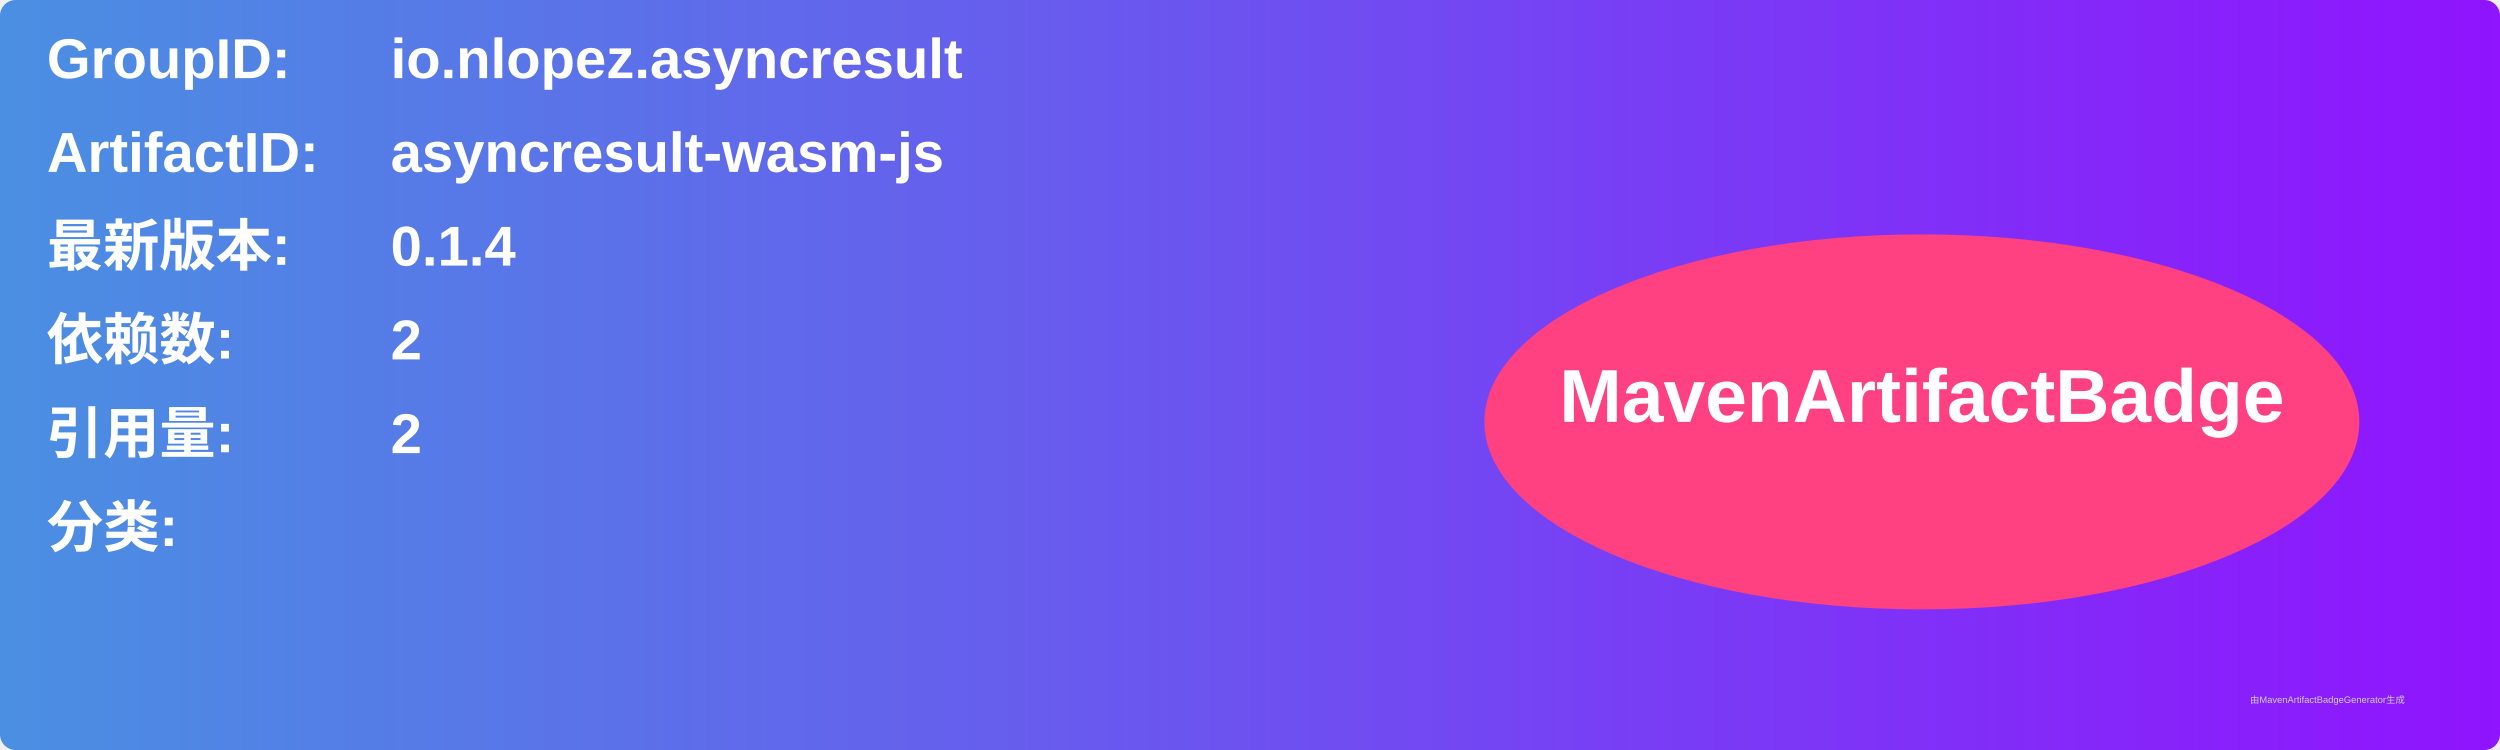
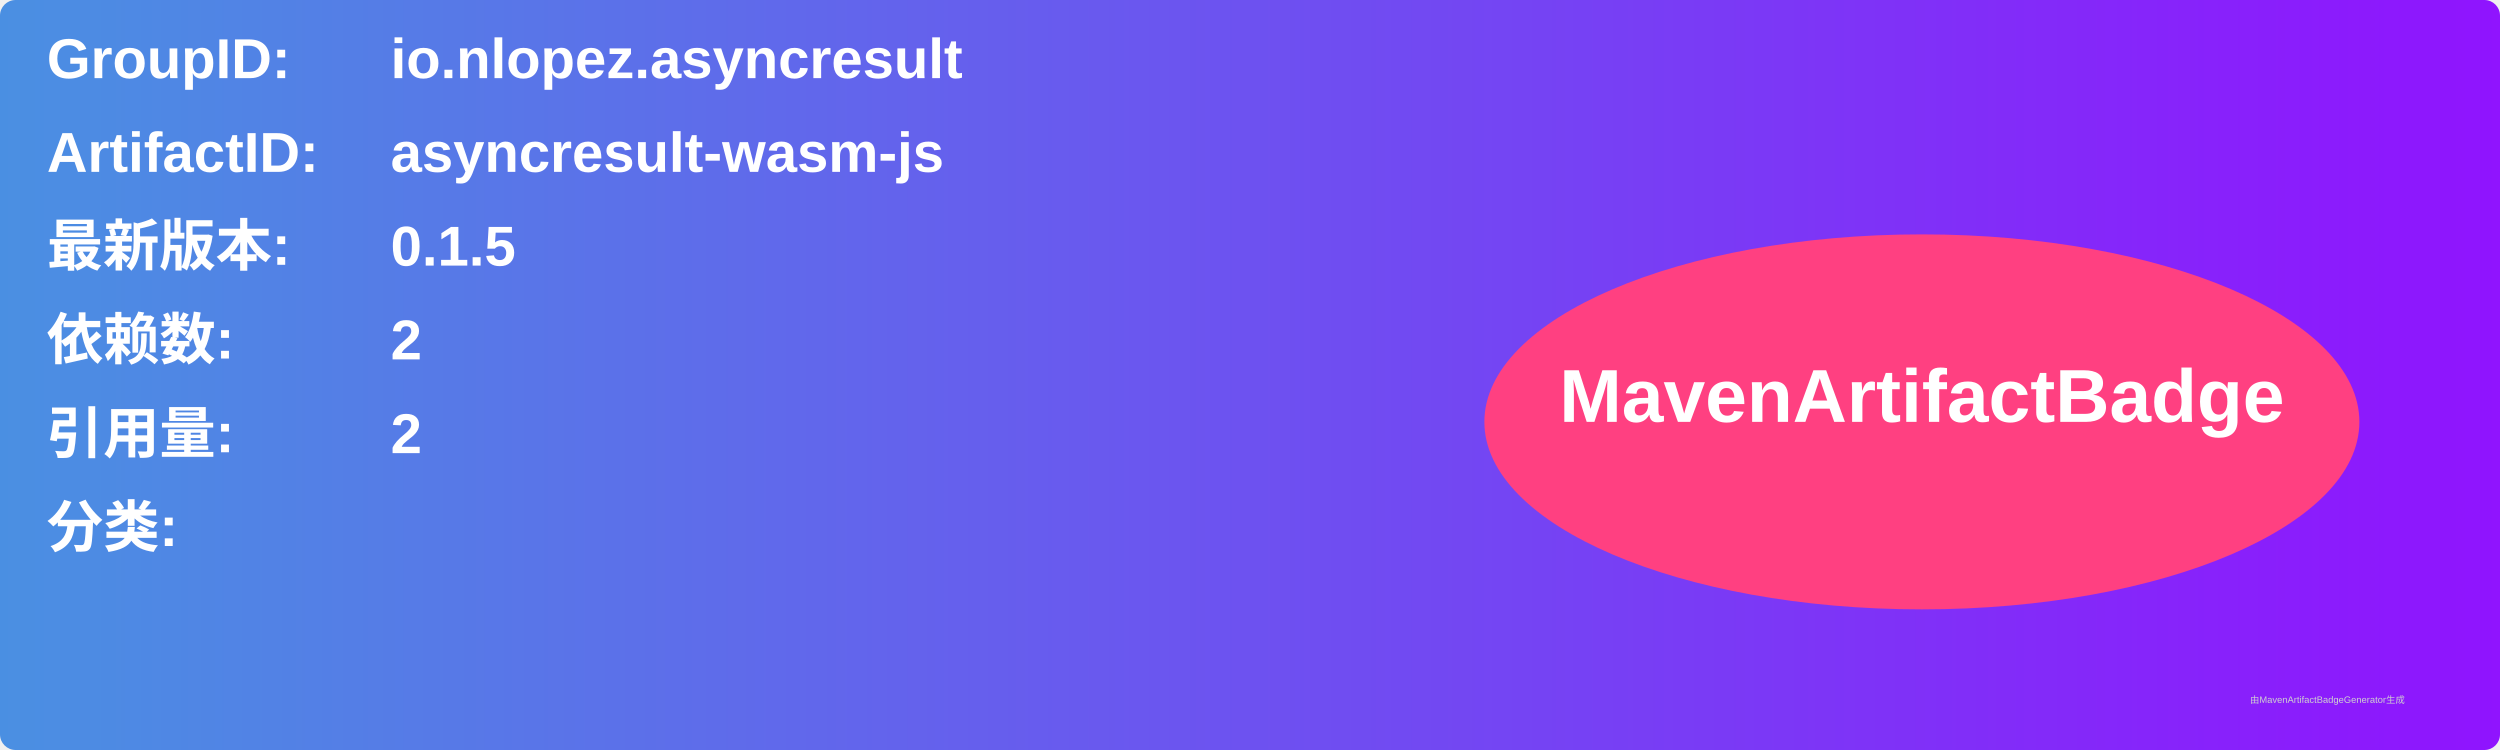
<svg xmlns="http://www.w3.org/2000/svg" width="800" height="240" viewBox="0 0 800 240">
  <linearGradient id="grad" x1="0%" y1="0%" x2="100%" y2="0%">
    <stop offset="0%" stop-color="#4a90e2" />
    <stop offset="100%" stop-color="#9013fe" />
  </linearGradient>
  <rect width="100%" height="100%" rx="5" ry="5" fill="url(#grad)" />
  <g transform="translate(15, 15)">
    <text x="0" y="10" font-family="Arial" font-size="18" fill="white" font-weight="bold" width="260">GroupID:</text>
    <text x="110" y="10" font-family="Arial" font-size="18" fill="white" font-weight="bold" width="460">io.nlopez.asyncresult</text>
    <text x="0" y="40" font-family="Arial" font-size="18" fill="white" font-weight="bold" width="260">ArtifactID:</text>
    <text x="110" y="40" font-family="Arial" font-size="18" fill="white" font-weight="bold" width="460">asyncresult-wasm-js</text>
    <text x="0" y="70" font-family="Arial" font-size="18" fill="white" font-weight="bold">最新版本:</text>
    <text x="110" y="70" font-family="Arial" font-size="18" fill="white" font-weight="bold">
-       <tspan font-weight="bold">0.1.4</tspan>
+       <tspan font-weight="bold">0.1.5</tspan>
    </text>
    <text x="0" y="100" font-family="Arial" font-size="18" fill="white" font-weight="bold">依赖数: </text>
    <text x="110" y="100" font-family="Arial" font-size="18" fill="white">
      <tspan font-weight="bold">2</tspan>
    </text>
    <text x="0" y="130" font-family="Arial" font-size="18" fill="white" font-weight="bold">引用量: </text>
    <text x="110" y="130" font-family="Arial" font-size="18" fill="white">
      <tspan font-weight="bold">2</tspan>
    </text>
    <text x="0" y="160" font-family="Arial" font-size="18" fill="white" font-weight="bold">分类:</text>
    <text x="10" y="190" font-family="Arial" font-size="10" fill="white">
      <tspan font-weight="bold" />
    </text>
    <ellipse cx="600" cy="120" rx="140" ry="60" fill="#ff4081" />
    <text x="600" y="120" text-anchor="middle" font-family="Arial" font-size="24" fill="white" font-weight="bold">MavenArtifactBadge</text>
  </g>
  <text x="720" y="225" font-family="Arial" font-size="3" fill="#d0d0d0">由MavenArtifactBadgeGenerator生成</text>
</svg>
